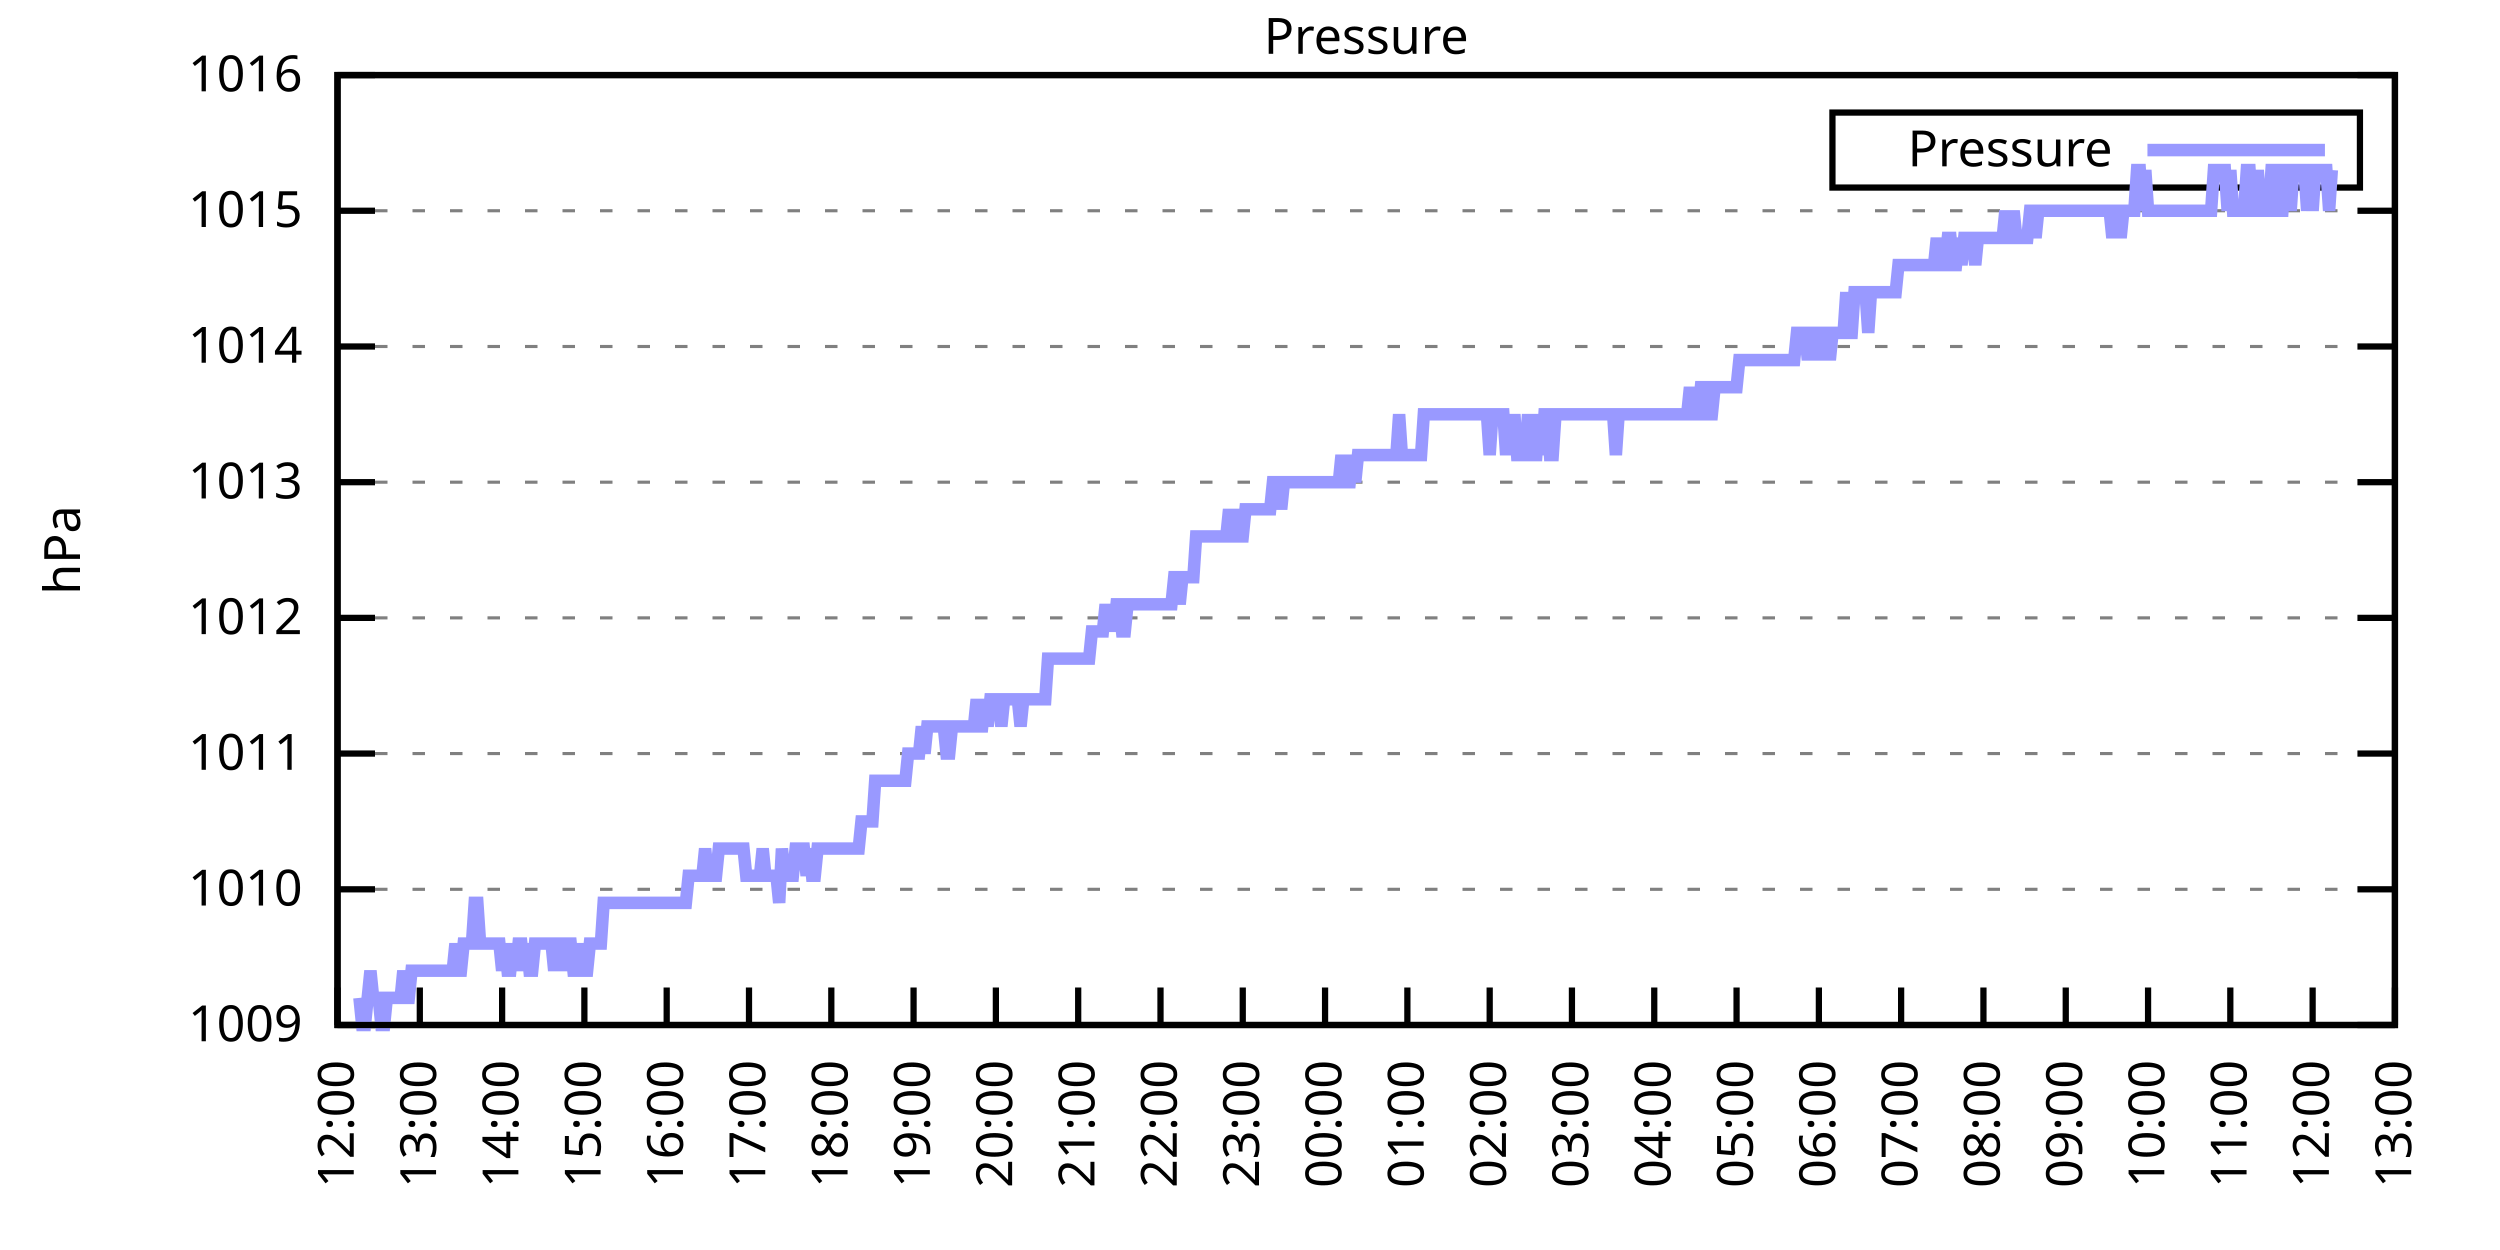
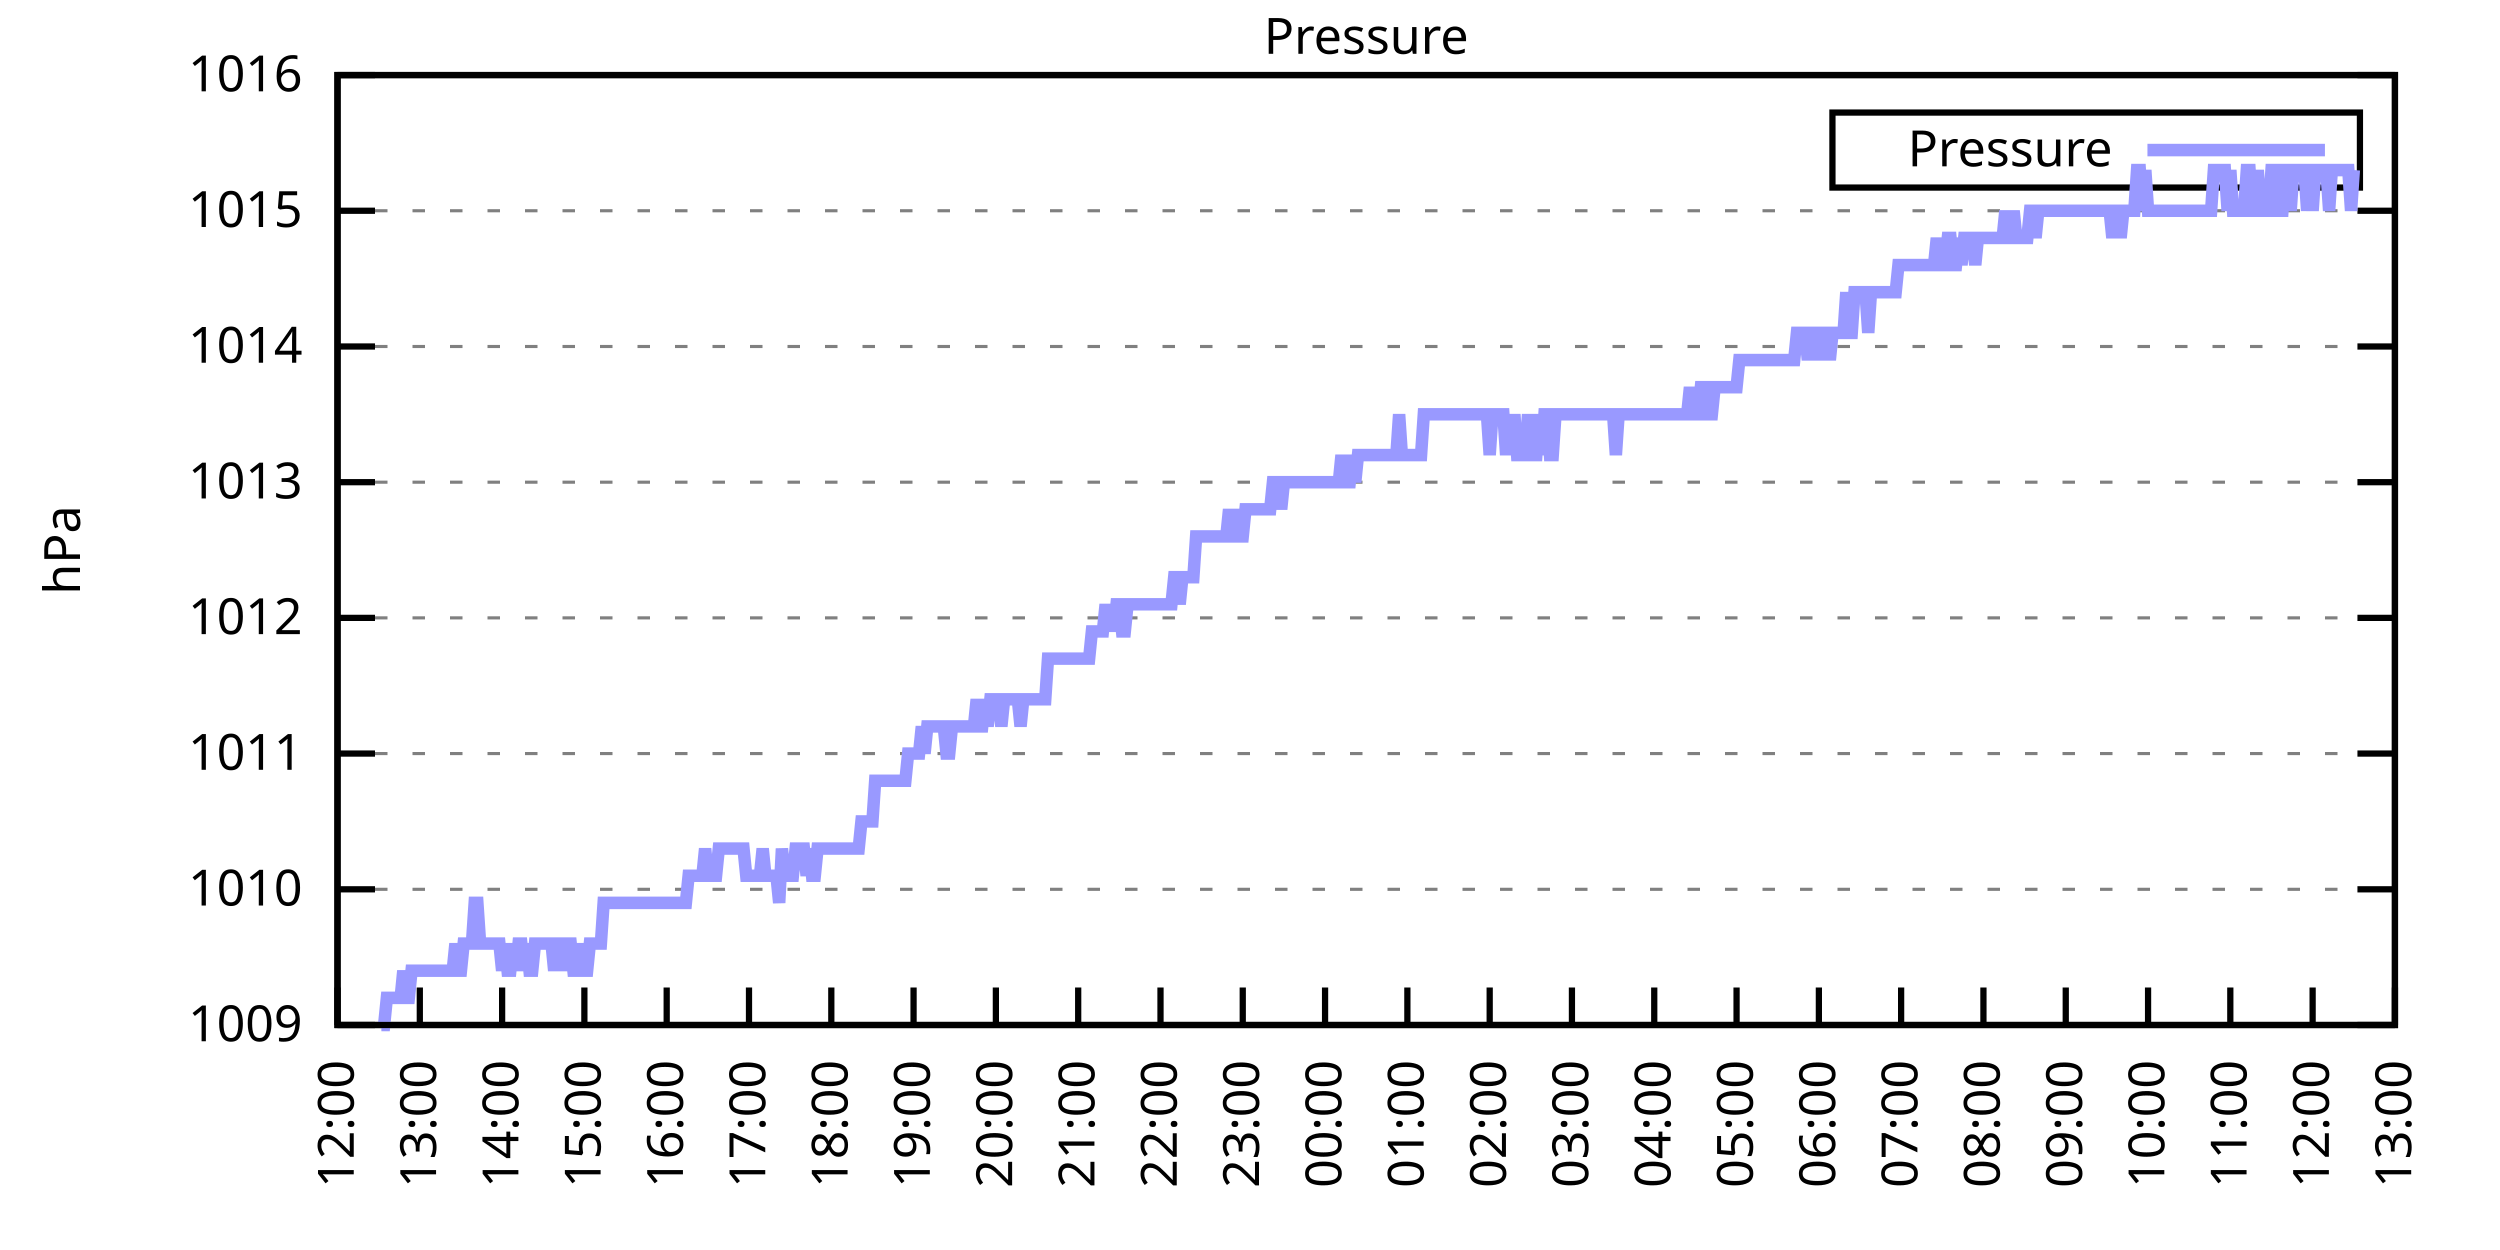
<svg xmlns="http://www.w3.org/2000/svg" xmlns:xlink="http://www.w3.org/1999/xlink" width="400" height="200" viewBox="0 0 400 200">
  <g id="gnuplot_canvas">
    <rect x="0" y="0" width="400" height="200" fill="none" />
    <defs>
      <circle id="gpDot" r="0.5" stroke-width="0.5" stroke="currentColor" />
      <path id="gpPt0" stroke-width="0.333" stroke="currentColor" d="M-1,0 h2 M0,-1 v2" />
      <path id="gpPt1" stroke-width="0.333" stroke="currentColor" d="M-1,-1 L1,1 M1,-1 L-1,1" />
      <path id="gpPt2" stroke-width="0.333" stroke="currentColor" d="M-1,0 L1,0 M0,-1 L0,1 M-1,-1 L1,1 M-1,1 L1,-1" />
      <rect id="gpPt3" stroke-width="0.333" stroke="currentColor" x="-1" y="-1" width="2" height="2" />
      <rect id="gpPt4" stroke-width="0.333" stroke="currentColor" fill="currentColor" x="-1" y="-1" width="2" height="2" />
      <circle id="gpPt5" stroke-width="0.333" stroke="currentColor" cx="0" cy="0" r="1" />
      <use xlink:href="#gpPt5" id="gpPt6" fill="currentColor" stroke="none" />
      <path id="gpPt7" stroke-width="0.333" stroke="currentColor" d="M0,-1.33 L-1.33,0.67 L1.33,0.67 z" />
      <use xlink:href="#gpPt7" id="gpPt8" fill="currentColor" stroke="none" />
      <use xlink:href="#gpPt7" id="gpPt9" stroke="currentColor" transform="rotate(180)" />
      <use xlink:href="#gpPt9" id="gpPt10" fill="currentColor" stroke="none" />
      <use xlink:href="#gpPt3" id="gpPt11" stroke="currentColor" transform="rotate(45)" />
      <use xlink:href="#gpPt11" id="gpPt12" fill="currentColor" stroke="none" />
      <path id="gpPt13" stroke-width="0.333" stroke="currentColor" d="M0,1.330 L1.265,0.411 L0.782,-1.067 L-0.782,-1.076 L-1.265,0.411 z" />
      <use xlink:href="#gpPt13" id="gpPt14" fill="currentColor" stroke="none" />
      <filter id="textbox" filterUnits="objectBoundingBox" x="0" y="0" height="1" width="1">
        <feFlood flood-color="white" flood-opacity="1" result="bgnd" />
        <feComposite in="SourceGraphic" in2="bgnd" operator="atop" />
      </filter>
      <filter id="greybox" filterUnits="objectBoundingBox" x="0" y="0" height="1" width="1">
        <feFlood flood-color="lightgrey" flood-opacity="1" result="grey" />
        <feComposite in="SourceGraphic" in2="grey" operator="atop" />
      </filter>
    </defs>
    <g fill="none" color="white" stroke="currentColor" stroke-width="1.00" stroke-linecap="butt" stroke-linejoin="miter">
</g>
    <g fill="none" color="black" stroke="currentColor" stroke-width="1.00" stroke-linecap="butt" stroke-linejoin="miter">
      <g stroke="none" shape-rendering="crispEdges">
        <polygon fill="rgb(255, 255, 255)" points="54.00,164.00 383.18,164.00 383.18,12.02 54.00,12.02 " />
      </g>
    </g>
    <g fill="none" color="black" stroke="currentColor" stroke-width="1.00" stroke-linecap="butt" stroke-linejoin="miter">
</g>
    <g fill="none" color="black" stroke="black" stroke-width="0.50" stroke-linecap="butt" stroke-linejoin="miter">
</g>
    <g fill="none" color="gray" stroke="currentColor" stroke-width="0.50" stroke-linecap="butt" stroke-linejoin="miter">
      <path stroke="gray" stroke-dasharray="2,4" class="gridline" d="M54.00,164.00 L383.19,164.00  " />
    </g>
    <g fill="none" color="gray" stroke="gray" stroke-width="1.00" stroke-linecap="butt" stroke-linejoin="miter">
</g>
    <g fill="none" color="black" stroke="currentColor" stroke-width="1.00" stroke-linecap="butt" stroke-linejoin="miter">
      <path stroke="black" d="M54.00,164.00 L60.00,164.00 M383.19,164.00 L377.19,164.00  " />
      <g transform="translate(48.40,166.60)" stroke="none" fill="black" font-family="Sans" font-size="8.00" text-anchor="end">
        <text>
          <tspan font-family="Sans"> 1009</tspan>
        </text>
      </g>
    </g>
    <g fill="none" color="black" stroke="currentColor" stroke-width="1.00" stroke-linecap="butt" stroke-linejoin="miter">
</g>
    <g fill="none" color="black" stroke="black" stroke-width="0.50" stroke-linecap="butt" stroke-linejoin="miter">
</g>
    <g fill="none" color="gray" stroke="currentColor" stroke-width="0.50" stroke-linecap="butt" stroke-linejoin="miter">
      <path stroke="gray" stroke-dasharray="2,4" class="gridline" d="M54.00,142.29 L383.19,142.29  " />
    </g>
    <g fill="none" color="gray" stroke="gray" stroke-width="1.00" stroke-linecap="butt" stroke-linejoin="miter">
</g>
    <g fill="none" color="black" stroke="currentColor" stroke-width="1.00" stroke-linecap="butt" stroke-linejoin="miter">
      <path stroke="black" d="M54.00,142.29 L60.00,142.29 M383.19,142.29 L377.19,142.29  " />
      <g transform="translate(48.40,144.89)" stroke="none" fill="black" font-family="Sans" font-size="8.00" text-anchor="end">
        <text>
          <tspan font-family="Sans"> 1010</tspan>
        </text>
      </g>
    </g>
    <g fill="none" color="black" stroke="currentColor" stroke-width="1.00" stroke-linecap="butt" stroke-linejoin="miter">
</g>
    <g fill="none" color="black" stroke="black" stroke-width="0.50" stroke-linecap="butt" stroke-linejoin="miter">
</g>
    <g fill="none" color="gray" stroke="currentColor" stroke-width="0.50" stroke-linecap="butt" stroke-linejoin="miter">
      <path stroke="gray" stroke-dasharray="2,4" class="gridline" d="M54.00,120.57 L383.19,120.57  " />
    </g>
    <g fill="none" color="gray" stroke="gray" stroke-width="1.00" stroke-linecap="butt" stroke-linejoin="miter">
</g>
    <g fill="none" color="black" stroke="currentColor" stroke-width="1.00" stroke-linecap="butt" stroke-linejoin="miter">
      <path stroke="black" d="M54.00,120.57 L60.00,120.57 M383.19,120.57 L377.19,120.57  " />
      <g transform="translate(48.40,123.17)" stroke="none" fill="black" font-family="Sans" font-size="8.00" text-anchor="end">
        <text>
          <tspan font-family="Sans"> 1011</tspan>
        </text>
      </g>
    </g>
    <g fill="none" color="black" stroke="currentColor" stroke-width="1.00" stroke-linecap="butt" stroke-linejoin="miter">
</g>
    <g fill="none" color="black" stroke="black" stroke-width="0.50" stroke-linecap="butt" stroke-linejoin="miter">
</g>
    <g fill="none" color="gray" stroke="currentColor" stroke-width="0.50" stroke-linecap="butt" stroke-linejoin="miter">
      <path stroke="gray" stroke-dasharray="2,4" class="gridline" d="M54.00,98.86 L383.19,98.86  " />
    </g>
    <g fill="none" color="gray" stroke="gray" stroke-width="1.00" stroke-linecap="butt" stroke-linejoin="miter">
</g>
    <g fill="none" color="black" stroke="currentColor" stroke-width="1.00" stroke-linecap="butt" stroke-linejoin="miter">
      <path stroke="black" d="M54.00,98.86 L60.00,98.86 M383.19,98.86 L377.19,98.86  " />
      <g transform="translate(48.40,101.46)" stroke="none" fill="black" font-family="Sans" font-size="8.00" text-anchor="end">
        <text>
          <tspan font-family="Sans"> 1012</tspan>
        </text>
      </g>
    </g>
    <g fill="none" color="black" stroke="currentColor" stroke-width="1.00" stroke-linecap="butt" stroke-linejoin="miter">
</g>
    <g fill="none" color="black" stroke="black" stroke-width="0.50" stroke-linecap="butt" stroke-linejoin="miter">
</g>
    <g fill="none" color="gray" stroke="currentColor" stroke-width="0.50" stroke-linecap="butt" stroke-linejoin="miter">
      <path stroke="gray" stroke-dasharray="2,4" class="gridline" d="M54.00,77.15 L383.19,77.15  " />
    </g>
    <g fill="none" color="gray" stroke="gray" stroke-width="1.00" stroke-linecap="butt" stroke-linejoin="miter">
</g>
    <g fill="none" color="black" stroke="currentColor" stroke-width="1.00" stroke-linecap="butt" stroke-linejoin="miter">
      <path stroke="black" d="M54.00,77.15 L60.00,77.15 M383.19,77.15 L377.19,77.15  " />
      <g transform="translate(48.40,79.75)" stroke="none" fill="black" font-family="Sans" font-size="8.00" text-anchor="end">
        <text>
          <tspan font-family="Sans"> 1013</tspan>
        </text>
      </g>
    </g>
    <g fill="none" color="black" stroke="currentColor" stroke-width="1.00" stroke-linecap="butt" stroke-linejoin="miter">
</g>
    <g fill="none" color="black" stroke="black" stroke-width="0.50" stroke-linecap="butt" stroke-linejoin="miter">
</g>
    <g fill="none" color="gray" stroke="currentColor" stroke-width="0.50" stroke-linecap="butt" stroke-linejoin="miter">
      <path stroke="gray" stroke-dasharray="2,4" class="gridline" d="M54.00,55.44 L383.19,55.44  " />
    </g>
    <g fill="none" color="gray" stroke="gray" stroke-width="1.00" stroke-linecap="butt" stroke-linejoin="miter">
</g>
    <g fill="none" color="black" stroke="currentColor" stroke-width="1.00" stroke-linecap="butt" stroke-linejoin="miter">
      <path stroke="black" d="M54.00,55.44 L60.00,55.44 M383.19,55.44 L377.19,55.44  " />
      <g transform="translate(48.40,58.04)" stroke="none" fill="black" font-family="Sans" font-size="8.00" text-anchor="end">
        <text>
          <tspan font-family="Sans"> 1014</tspan>
        </text>
      </g>
    </g>
    <g fill="none" color="black" stroke="currentColor" stroke-width="1.00" stroke-linecap="butt" stroke-linejoin="miter">
</g>
    <g fill="none" color="black" stroke="black" stroke-width="0.50" stroke-linecap="butt" stroke-linejoin="miter">
</g>
    <g fill="none" color="gray" stroke="currentColor" stroke-width="0.50" stroke-linecap="butt" stroke-linejoin="miter">
      <path stroke="gray" stroke-dasharray="2,4" class="gridline" d="M54.00,33.72 L383.19,33.72  " />
    </g>
    <g fill="none" color="gray" stroke="gray" stroke-width="1.00" stroke-linecap="butt" stroke-linejoin="miter">
</g>
    <g fill="none" color="black" stroke="currentColor" stroke-width="1.00" stroke-linecap="butt" stroke-linejoin="miter">
      <path stroke="black" d="M54.00,33.72 L60.00,33.72 M383.19,33.72 L377.19,33.72  " />
      <g transform="translate(48.40,36.32)" stroke="none" fill="black" font-family="Sans" font-size="8.00" text-anchor="end">
        <text>
          <tspan font-family="Sans"> 1015</tspan>
        </text>
      </g>
    </g>
    <g fill="none" color="black" stroke="currentColor" stroke-width="1.00" stroke-linecap="butt" stroke-linejoin="miter">
</g>
    <g fill="none" color="black" stroke="black" stroke-width="0.50" stroke-linecap="butt" stroke-linejoin="miter">
</g>
    <g fill="none" color="gray" stroke="currentColor" stroke-width="0.50" stroke-linecap="butt" stroke-linejoin="miter">
      <path stroke="gray" stroke-dasharray="2,4" class="gridline" d="M54.00,12.01 L383.19,12.01  " />
    </g>
    <g fill="none" color="gray" stroke="gray" stroke-width="1.00" stroke-linecap="butt" stroke-linejoin="miter">
</g>
    <g fill="none" color="black" stroke="currentColor" stroke-width="1.00" stroke-linecap="butt" stroke-linejoin="miter">
      <path stroke="black" d="M54.00,12.01 L60.00,12.01 M383.19,12.01 L377.19,12.01  " />
      <g transform="translate(48.40,14.61)" stroke="none" fill="black" font-family="Sans" font-size="8.00" text-anchor="end">
        <text>
          <tspan font-family="Sans"> 1016</tspan>
        </text>
      </g>
    </g>
    <g fill="none" color="black" stroke="currentColor" stroke-width="1.00" stroke-linecap="butt" stroke-linejoin="miter">
      <path stroke="black" d="M54.00,164.00 L54.00,158.00  " />
      <g transform="translate(56.60,169.60) rotate(270.00)" stroke="none" fill="black" font-family="Sans" font-size="8.00" text-anchor="end">
        <text>
          <tspan font-family="Sans">12:00</tspan>
        </text>
      </g>
    </g>
    <g fill="none" color="black" stroke="currentColor" stroke-width="1.00" stroke-linecap="butt" stroke-linejoin="miter">
      <path stroke="black" d="M67.17,164.00 L67.17,158.00  " />
      <g transform="translate(69.77,169.60) rotate(270.00)" stroke="none" fill="black" font-family="Sans" font-size="8.00" text-anchor="end">
        <text>
          <tspan font-family="Sans">13:00</tspan>
        </text>
      </g>
    </g>
    <g fill="none" color="black" stroke="currentColor" stroke-width="1.00" stroke-linecap="butt" stroke-linejoin="miter">
      <path stroke="black" d="M80.34,164.00 L80.34,158.00  " />
      <g transform="translate(82.94,169.60) rotate(270.00)" stroke="none" fill="black" font-family="Sans" font-size="8.00" text-anchor="end">
        <text>
          <tspan font-family="Sans">14:00</tspan>
        </text>
      </g>
    </g>
    <g fill="none" color="black" stroke="currentColor" stroke-width="1.00" stroke-linecap="butt" stroke-linejoin="miter">
      <path stroke="black" d="M93.50,164.00 L93.50,158.00  " />
      <g transform="translate(96.10,169.60) rotate(270.00)" stroke="none" fill="black" font-family="Sans" font-size="8.00" text-anchor="end">
        <text>
          <tspan font-family="Sans">15:00</tspan>
        </text>
      </g>
    </g>
    <g fill="none" color="black" stroke="currentColor" stroke-width="1.00" stroke-linecap="butt" stroke-linejoin="miter">
      <path stroke="black" d="M106.67,164.00 L106.67,158.00  " />
      <g transform="translate(109.27,169.60) rotate(270.00)" stroke="none" fill="black" font-family="Sans" font-size="8.00" text-anchor="end">
        <text>
          <tspan font-family="Sans">16:00</tspan>
        </text>
      </g>
    </g>
    <g fill="none" color="black" stroke="currentColor" stroke-width="1.00" stroke-linecap="butt" stroke-linejoin="miter">
      <path stroke="black" d="M119.84,164.00 L119.84,158.00  " />
      <g transform="translate(122.44,169.60) rotate(270.00)" stroke="none" fill="black" font-family="Sans" font-size="8.00" text-anchor="end">
        <text>
          <tspan font-family="Sans">17:00</tspan>
        </text>
      </g>
    </g>
    <g fill="none" color="black" stroke="currentColor" stroke-width="1.00" stroke-linecap="butt" stroke-linejoin="miter">
      <path stroke="black" d="M133.01,164.00 L133.01,158.00  " />
      <g transform="translate(135.61,169.60) rotate(270.00)" stroke="none" fill="black" font-family="Sans" font-size="8.00" text-anchor="end">
        <text>
          <tspan font-family="Sans">18:00</tspan>
        </text>
      </g>
    </g>
    <g fill="none" color="black" stroke="currentColor" stroke-width="1.00" stroke-linecap="butt" stroke-linejoin="miter">
      <path stroke="black" d="M146.17,164.00 L146.17,158.00  " />
      <g transform="translate(148.77,169.60) rotate(270.00)" stroke="none" fill="black" font-family="Sans" font-size="8.00" text-anchor="end">
        <text>
          <tspan font-family="Sans">19:00</tspan>
        </text>
      </g>
    </g>
    <g fill="none" color="black" stroke="currentColor" stroke-width="1.00" stroke-linecap="butt" stroke-linejoin="miter">
      <path stroke="black" d="M159.34,164.00 L159.34,158.00  " />
      <g transform="translate(161.94,169.60) rotate(270.00)" stroke="none" fill="black" font-family="Sans" font-size="8.00" text-anchor="end">
        <text>
          <tspan font-family="Sans">20:00</tspan>
        </text>
      </g>
    </g>
    <g fill="none" color="black" stroke="currentColor" stroke-width="1.00" stroke-linecap="butt" stroke-linejoin="miter">
      <path stroke="black" d="M172.51,164.00 L172.51,158.00  " />
      <g transform="translate(175.11,169.60) rotate(270.00)" stroke="none" fill="black" font-family="Sans" font-size="8.00" text-anchor="end">
        <text>
          <tspan font-family="Sans">21:00</tspan>
        </text>
      </g>
    </g>
    <g fill="none" color="black" stroke="currentColor" stroke-width="1.00" stroke-linecap="butt" stroke-linejoin="miter">
      <path stroke="black" d="M185.68,164.00 L185.68,158.00  " />
      <g transform="translate(188.28,169.60) rotate(270.00)" stroke="none" fill="black" font-family="Sans" font-size="8.00" text-anchor="end">
        <text>
          <tspan font-family="Sans">22:00</tspan>
        </text>
      </g>
    </g>
    <g fill="none" color="black" stroke="currentColor" stroke-width="1.00" stroke-linecap="butt" stroke-linejoin="miter">
      <path stroke="black" d="M198.84,164.00 L198.84,158.00  " />
      <g transform="translate(201.44,169.60) rotate(270.00)" stroke="none" fill="black" font-family="Sans" font-size="8.00" text-anchor="end">
        <text>
          <tspan font-family="Sans">23:00</tspan>
        </text>
      </g>
    </g>
    <g fill="none" color="black" stroke="currentColor" stroke-width="1.00" stroke-linecap="butt" stroke-linejoin="miter">
      <path stroke="black" d="M212.01,164.00 L212.01,158.00  " />
      <g transform="translate(214.61,169.60) rotate(270.00)" stroke="none" fill="black" font-family="Sans" font-size="8.00" text-anchor="end">
        <text>
          <tspan font-family="Sans">00:00</tspan>
        </text>
      </g>
    </g>
    <g fill="none" color="black" stroke="currentColor" stroke-width="1.00" stroke-linecap="butt" stroke-linejoin="miter">
      <path stroke="black" d="M225.18,164.00 L225.18,158.00  " />
      <g transform="translate(227.78,169.60) rotate(270.00)" stroke="none" fill="black" font-family="Sans" font-size="8.00" text-anchor="end">
        <text>
          <tspan font-family="Sans">01:00</tspan>
        </text>
      </g>
    </g>
    <g fill="none" color="black" stroke="currentColor" stroke-width="1.00" stroke-linecap="butt" stroke-linejoin="miter">
      <path stroke="black" d="M238.35,164.00 L238.35,158.00  " />
      <g transform="translate(240.95,169.60) rotate(270.00)" stroke="none" fill="black" font-family="Sans" font-size="8.00" text-anchor="end">
        <text>
          <tspan font-family="Sans">02:00</tspan>
        </text>
      </g>
    </g>
    <g fill="none" color="black" stroke="currentColor" stroke-width="1.00" stroke-linecap="butt" stroke-linejoin="miter">
      <path stroke="black" d="M251.51,164.00 L251.51,158.00  " />
      <g transform="translate(254.11,169.60) rotate(270.00)" stroke="none" fill="black" font-family="Sans" font-size="8.00" text-anchor="end">
        <text>
          <tspan font-family="Sans">03:00</tspan>
        </text>
      </g>
    </g>
    <g fill="none" color="black" stroke="currentColor" stroke-width="1.00" stroke-linecap="butt" stroke-linejoin="miter">
      <path stroke="black" d="M264.68,164.00 L264.68,158.00  " />
      <g transform="translate(267.28,169.60) rotate(270.00)" stroke="none" fill="black" font-family="Sans" font-size="8.00" text-anchor="end">
        <text>
          <tspan font-family="Sans">04:00</tspan>
        </text>
      </g>
    </g>
    <g fill="none" color="black" stroke="currentColor" stroke-width="1.00" stroke-linecap="butt" stroke-linejoin="miter">
      <path stroke="black" d="M277.85,164.00 L277.85,158.00  " />
      <g transform="translate(280.45,169.60) rotate(270.00)" stroke="none" fill="black" font-family="Sans" font-size="8.00" text-anchor="end">
        <text>
          <tspan font-family="Sans">05:00</tspan>
        </text>
      </g>
    </g>
    <g fill="none" color="black" stroke="currentColor" stroke-width="1.00" stroke-linecap="butt" stroke-linejoin="miter">
      <path stroke="black" d="M291.02,164.00 L291.02,158.00  " />
      <g transform="translate(293.62,169.60) rotate(270.00)" stroke="none" fill="black" font-family="Sans" font-size="8.00" text-anchor="end">
        <text>
          <tspan font-family="Sans">06:00</tspan>
        </text>
      </g>
    </g>
    <g fill="none" color="black" stroke="currentColor" stroke-width="1.00" stroke-linecap="butt" stroke-linejoin="miter">
      <path stroke="black" d="M304.18,164.00 L304.18,158.00  " />
      <g transform="translate(306.78,169.60) rotate(270.00)" stroke="none" fill="black" font-family="Sans" font-size="8.00" text-anchor="end">
        <text>
          <tspan font-family="Sans">07:00</tspan>
        </text>
      </g>
    </g>
    <g fill="none" color="black" stroke="currentColor" stroke-width="1.00" stroke-linecap="butt" stroke-linejoin="miter">
      <path stroke="black" d="M317.35,164.00 L317.35,158.00  " />
      <g transform="translate(319.95,169.60) rotate(270.00)" stroke="none" fill="black" font-family="Sans" font-size="8.00" text-anchor="end">
        <text>
          <tspan font-family="Sans">08:00</tspan>
        </text>
      </g>
    </g>
    <g fill="none" color="black" stroke="currentColor" stroke-width="1.00" stroke-linecap="butt" stroke-linejoin="miter">
      <path stroke="black" d="M330.52,164.00 L330.52,158.00  " />
      <g transform="translate(333.12,169.60) rotate(270.00)" stroke="none" fill="black" font-family="Sans" font-size="8.00" text-anchor="end">
        <text>
          <tspan font-family="Sans">09:00</tspan>
        </text>
      </g>
    </g>
    <g fill="none" color="black" stroke="currentColor" stroke-width="1.00" stroke-linecap="butt" stroke-linejoin="miter">
      <path stroke="black" d="M343.69,164.00 L343.69,158.00  " />
      <g transform="translate(346.29,169.60) rotate(270.00)" stroke="none" fill="black" font-family="Sans" font-size="8.00" text-anchor="end">
        <text>
          <tspan font-family="Sans">10:00</tspan>
        </text>
      </g>
    </g>
    <g fill="none" color="black" stroke="currentColor" stroke-width="1.00" stroke-linecap="butt" stroke-linejoin="miter">
      <path stroke="black" d="M356.85,164.00 L356.85,158.00  " />
      <g transform="translate(359.45,169.60) rotate(270.00)" stroke="none" fill="black" font-family="Sans" font-size="8.00" text-anchor="end">
        <text>
          <tspan font-family="Sans">11:00</tspan>
        </text>
      </g>
    </g>
    <g fill="none" color="black" stroke="currentColor" stroke-width="1.00" stroke-linecap="butt" stroke-linejoin="miter">
      <path stroke="black" d="M370.02,164.00 L370.02,158.00  " />
      <g transform="translate(372.62,169.60) rotate(270.00)" stroke="none" fill="black" font-family="Sans" font-size="8.00" text-anchor="end">
        <text>
          <tspan font-family="Sans">12:00</tspan>
        </text>
      </g>
    </g>
    <g fill="none" color="black" stroke="currentColor" stroke-width="1.00" stroke-linecap="butt" stroke-linejoin="miter">
      <path stroke="black" d="M383.19,164.00 L383.19,158.00  " />
      <g transform="translate(385.79,169.60) rotate(270.00)" stroke="none" fill="black" font-family="Sans" font-size="8.00" text-anchor="end">
        <text>
          <tspan font-family="Sans">13:00</tspan>
        </text>
      </g>
    </g>
    <g fill="none" color="black" stroke="currentColor" stroke-width="1.00" stroke-linecap="butt" stroke-linejoin="miter">
</g>
    <g fill="none" color="black" stroke="currentColor" stroke-width="1.00" stroke-linecap="butt" stroke-linejoin="miter">
      <path stroke="black" d="M54.00,12.01 L54.00,164.00 L383.19,164.00 L383.19,12.01 L54.00,12.01 Z  " />
    </g>
    <g fill="none" color="black" stroke="currentColor" stroke-width="1.00" stroke-linecap="butt" stroke-linejoin="miter">
</g>
    <g fill="none" color="black" stroke="currentColor" stroke-width="1.00" stroke-linecap="butt" stroke-linejoin="miter">
      <path stroke="black" d="M293.19,30.01 L293.19,18.01 L377.59,18.01 L377.59,30.01 L293.19,30.01 Z  " />
    </g>
    <g id="Pressure_plot_1">
      <g fill="none" color="white" stroke="black" stroke-width="2.00" stroke-linecap="butt" stroke-linejoin="miter">
</g>
      <g fill="none" color="black" stroke="currentColor" stroke-width="2.00" stroke-linecap="butt" stroke-linejoin="miter">
        <g transform="translate(337.99,26.61)" stroke="none" fill="black" font-family="Sans" font-size="8.00" text-anchor="end">
          <text>
            <tspan font-family="Sans">Pressure</tspan>
          </text>
        </g>
      </g>
      <g fill="none" color="black" stroke="currentColor" stroke-width="2.00" stroke-linecap="butt" stroke-linejoin="miter">
-         <path stroke="rgb(153, 153, 255)" d="M343.59,24.01 L371.99,24.01 M57.51,159.66 L57.95,164.00 L58.39,164.00 L58.83,159.66 L59.27,155.31 L59.71,159.66   L60.14,159.66 L60.58,159.66 L61.02,164.00 L61.46,164.00 L61.90,159.66 L62.34,159.66 L62.78,159.66 L63.22,159.66   L63.66,159.66 L64.10,159.66 L64.53,155.31 L64.97,159.66 L65.41,159.66 L65.85,155.31 L66.29,155.31 L66.73,155.31   L67.17,155.31 L67.61,155.31 L68.05,155.31 L68.48,155.31 L68.92,155.31 L69.36,155.31 L69.80,155.31 L70.24,155.31   L70.68,155.31 L71.12,155.31 L71.56,155.31 L72.00,155.31 L72.43,155.31 L72.87,150.97 L73.31,155.31 L73.75,155.31   L74.19,150.97 L74.63,150.97 L75.07,150.97 L75.51,150.97 L75.95,144.46 L76.38,144.46 L76.82,150.97 L77.26,150.97   L77.70,150.97 L78.14,150.97 L78.58,150.97 L79.02,150.97 L79.46,150.97 L79.90,150.97 L80.34,155.31 L80.77,150.97   L81.21,155.31 L81.65,155.31 L82.09,150.97 L82.53,155.31 L82.97,150.97 L83.41,150.97 L83.85,155.31 L84.29,150.97   L84.72,155.31 L85.16,155.31 L85.60,150.97 L86.04,150.97 L86.48,150.97 L86.92,150.97 L87.36,150.97 L87.80,150.97   L88.24,150.97 L88.67,155.31 L89.11,150.97 L89.55,150.97 L89.99,150.97 L90.43,155.31 L90.87,150.97 L91.31,150.97   L91.75,155.31 L92.19,155.31 L92.62,155.31 L93.06,150.97 L93.50,155.31 L93.94,155.31 L94.38,150.97 L94.82,150.97   L95.26,150.97 L95.70,150.97 L96.14,150.97 L96.58,144.46 L97.01,144.46 L97.45,144.46 L97.89,144.46 L98.33,144.46   L98.77,144.46 L99.21,144.46 L99.65,144.46 L100.09,144.46 L100.53,144.46 L100.96,144.46 L101.40,144.46 L101.84,144.46   L102.28,144.46 L102.72,144.46 L103.16,144.46 L103.60,144.46 L104.04,144.46 L104.48,144.46 L104.91,144.46 L105.35,144.46   L105.79,144.46 L106.23,144.46 L106.67,144.46 L107.11,144.46 L107.55,144.46 L107.99,144.46 L108.43,144.46 L108.87,144.46   L109.30,144.46 L109.74,144.46 L110.18,140.12 L110.62,140.12 L111.06,140.12 L111.50,140.12 L111.94,140.12 L112.38,140.12   L112.82,135.77 L113.25,140.12 L113.69,140.12 L114.13,140.12 L114.57,140.12 L115.01,135.77 L115.45,135.77 L115.89,135.77   L116.33,135.77 L116.77,135.77 L117.20,135.77 L117.64,135.77 L118.08,135.77 L118.52,135.77 L118.96,135.77 L119.40,140.12   L119.84,140.12 L120.28,140.12 L120.72,140.12 L121.15,140.12 L121.59,140.12 L122.03,135.77 L122.47,140.12 L122.91,140.12   L123.35,140.12 L123.79,140.12 L124.23,140.12 L124.67,144.46 L125.11,135.77 L125.54,140.12 L125.98,140.12 L126.42,140.12   L126.86,140.12 L127.30,135.77 L127.74,135.77 L128.18,135.77 L128.62,135.77 L129.06,140.12 L129.49,135.77 L129.93,140.12   L130.37,140.12 L130.81,135.77 L131.25,135.77 L131.69,135.77 L132.13,135.77 L132.57,135.77 L133.01,135.77 L133.44,135.77   L133.88,135.77 L134.32,135.77 L134.76,135.77 L135.20,135.77 L135.64,135.77 L136.08,135.77 L136.52,135.77 L136.96,135.77   L137.39,135.77 L137.83,131.43 L138.27,131.43 L138.71,131.43 L139.15,131.43 L139.59,131.43 L140.03,124.92 L140.47,124.92   L140.91,124.92 L141.35,124.92 L141.78,124.92 L142.22,124.92 L142.66,124.92 L143.10,124.92 L143.54,124.92 L143.98,124.92   L144.42,124.92 L144.86,124.92 L145.30,120.57 L145.73,120.57 L146.17,120.57 L146.61,120.57 L147.05,120.57 L147.49,116.23   L147.93,120.57 L148.37,116.23 L148.81,116.23 L149.25,116.23 L149.68,116.23 L150.12,116.23 L150.56,116.23 L151.00,116.23   L151.44,120.57 L151.88,120.57 L152.32,116.23 L152.76,116.23 L153.20,116.23 L153.63,116.23 L154.07,116.23 L154.51,116.23   L154.95,116.23 L155.39,116.23 L155.83,116.23 L156.27,111.89 L156.71,116.23 L157.15,116.23 L157.59,111.89 L158.02,116.23   L158.46,111.89 L158.90,111.89 L159.34,111.89 L159.78,111.89 L160.22,116.23 L160.66,111.89 L161.10,111.89 L161.54,111.89   L161.97,111.89 L162.41,111.89 L162.85,111.89 L163.29,116.23 L163.73,111.89 L164.17,111.89 L164.61,111.89 L165.05,111.89   L165.49,111.89 L165.92,111.89 L166.36,111.89 L166.80,111.89 L167.24,111.89 L167.68,105.38 L168.12,105.38 L168.56,105.38   L169.00,105.38 L169.44,105.38 L169.87,105.38 L170.31,105.38 L170.75,105.38 L171.19,105.38 L171.63,105.38 L172.07,105.38   L172.51,105.38 L172.95,105.38 L173.39,105.38 L173.83,105.38 L174.26,105.38 L174.70,101.03 L175.14,101.03 L175.58,101.03   L176.02,101.03 L176.46,101.03 L176.90,96.69 L177.34,101.03 L177.78,96.69 L178.21,101.03 L178.65,96.69 L179.09,96.69   L179.53,101.03 L179.97,101.03 L180.41,96.69 L180.85,96.69 L181.29,96.69 L181.73,96.69 L182.16,96.69 L182.60,96.69   L183.04,96.69 L183.48,96.69 L183.92,96.69 L184.36,96.69 L184.80,96.69 L185.24,96.69 L185.68,96.69 L186.11,96.69   L186.55,96.69 L186.99,96.69 L187.43,96.69 L187.87,92.35 L188.31,92.35 L188.75,96.69 L189.19,92.35 L189.63,92.35   L190.07,92.35 L190.50,92.35 L190.94,92.35 L191.38,85.83 L191.82,85.83 L192.26,85.83 L192.70,85.83 L193.14,85.83   L193.58,85.83 L194.02,85.83 L194.45,85.83 L194.89,85.83 L195.33,85.83 L195.77,85.83 L196.21,85.83 L196.65,81.49   L197.09,85.83 L197.53,85.83 L197.97,81.49 L198.40,85.83 L198.84,85.83 L199.28,81.49 L199.72,81.49 L200.16,81.49   L200.60,81.49 L201.04,81.49 L201.48,81.49 L201.92,81.49 L202.35,81.49 L202.79,81.49 L203.23,81.49 L203.67,77.15   L204.11,77.15 L204.55,77.15 L204.99,81.49 L205.43,77.15 L205.87,77.15 L206.31,77.15 L206.74,77.15 L207.18,77.15   L207.62,77.15 L208.06,77.15 L208.50,77.15 L208.94,77.15 L209.38,77.15 L209.82,77.15 L210.26,77.15 L210.69,77.15   L211.13,77.15 L211.57,77.15 L212.01,77.15 L212.45,77.15 L212.89,77.15 L213.33,77.15 L213.77,77.15 L214.21,77.15   L214.64,72.81 L215.08,77.15 L215.52,77.15 L215.96,77.15 L216.40,72.81 L216.84,77.15 L217.28,72.81 L217.72,72.81   L218.16,72.81 L218.60,72.81 L219.03,72.81 L219.47,72.81 L219.91,72.81 L220.35,72.81 L220.79,72.81 L221.23,72.81   L221.67,72.81 L222.11,72.81 L222.55,72.81 L222.98,72.81 L223.42,72.81 L223.86,66.29 L224.30,72.81 L224.74,72.81   L225.18,72.81 L225.62,72.81 L226.06,72.81 L226.50,72.81 L226.93,72.81 L227.37,72.81 L227.81,66.29 L228.25,66.29   L228.69,66.29 L229.13,66.29 L229.57,66.29 L230.01,66.29 L230.45,66.29 L230.88,66.29 L231.32,66.29 L231.76,66.29   L232.20,66.29 L232.64,66.29 L233.08,66.29 L233.52,66.29 L233.96,66.29 L234.40,66.29 L234.84,66.29 L235.27,66.29   L235.71,66.29 L236.15,66.29 L236.59,66.29 L237.03,66.29 L237.47,66.29 L237.91,66.29 L238.35,72.81 L238.79,66.29   L239.22,66.29 L239.66,66.29 L240.10,66.29 L240.54,66.29 L240.98,72.81 L241.42,66.29 L241.86,72.81 L242.30,66.29   L242.74,72.81 L243.17,72.81 L243.61,72.81 L244.05,72.81 L244.49,66.29 L244.93,72.81 L245.37,72.81 L245.81,72.81   L246.25,66.29 L246.69,72.81 L247.12,66.29 L247.56,66.29 L248.00,72.81 L248.44,72.81 L248.88,66.29 L249.32,66.29   L249.76,66.29 L250.20,66.29 L250.64,66.29 L251.08,66.29 L251.51,66.29 L251.95,66.29 L252.39,66.29 L252.83,66.29   L253.27,66.29 L253.71,66.29 L254.15,66.29 L254.59,66.29 L255.03,66.29 L255.46,66.29 L255.90,66.29 L256.34,66.29   L256.78,66.29 L257.22,66.29 L257.66,66.29 L258.10,66.29 L258.54,72.81 L258.98,66.29 L259.41,66.29 L259.85,66.29   L260.29,66.29 L260.73,66.29 L261.17,66.29 L261.61,66.29 L262.05,66.29 L262.49,66.29 L262.93,66.29 L263.36,66.29   L263.80,66.29 L264.24,66.29 L264.68,66.29 L265.12,66.29 L265.56,66.29 L266.00,66.29 L266.44,66.29 L266.88,66.29   L267.32,66.29 L267.75,66.29 L268.19,66.29 L268.63,66.29 L269.07,66.29 L269.51,66.29 L269.95,66.29 L270.39,61.95   L270.83,66.29 L271.27,66.29 L271.70,66.29 L272.14,61.95 L272.58,61.95 L273.02,61.95 L273.46,66.29 L273.90,66.29   L274.34,61.95 L274.78,61.95 L275.22,61.95 L275.65,61.95 L276.09,61.95 L276.53,61.95 L276.97,61.95 L277.41,61.95   L277.85,61.95 L278.29,57.61 L278.73,57.61 L279.17,57.61 L279.60,57.61 L280.04,57.61 L280.48,57.61 L280.92,57.61   L281.36,57.61 L281.80,57.61 L282.24,57.61 L282.68,57.61 L283.12,57.61 L283.56,57.61 L283.99,57.61 L284.43,57.61   L284.87,57.61 L285.31,57.61 L285.75,57.61 L286.19,57.61 L286.63,57.61 L287.07,57.61 L287.51,53.26 L287.94,53.26   L288.38,53.26 L288.82,53.26 L289.26,57.61 L289.70,53.26 L290.14,53.26 L290.58,53.26 L291.02,57.61 L291.46,53.26   L291.89,53.26 L292.33,53.26 L292.77,57.61 L293.21,53.26 L293.65,53.26 L294.09,53.26 L294.53,53.26 L294.97,53.26   L295.41,46.75 L295.84,53.26 L296.28,53.26 L296.72,46.75 L297.16,46.75 L297.60,46.75 L298.04,46.75 L298.48,46.75   L298.92,53.26 L299.36,46.75 L299.80,46.75 L300.23,46.75 L300.67,46.75 L301.11,46.75 L301.55,46.75 L301.99,46.75   L302.43,46.75 L302.87,46.75 L303.31,46.75 L303.75,42.41 L304.18,42.41 L304.62,42.41 L305.06,42.41 L305.50,42.41   L305.94,42.41 L306.38,42.41 L306.82,42.41 L307.26,42.41 L307.70,42.41 L308.13,42.41 L308.57,42.41 L309.01,42.41   L309.45,42.41 L309.89,38.07 L310.33,42.41 L310.77,42.41 L311.21,42.41 L311.65,38.07 L312.08,38.07 L312.52,42.41   L312.96,42.41 L313.40,38.07 L313.84,42.41 L314.28,38.07 L314.72,38.07 L315.16,38.07 L315.60,38.07 L316.04,42.41   L316.47,38.07 L316.91,38.07 L317.35,38.07 L317.79,38.07 L318.23,38.07 L318.67,38.07 L319.11,38.07 L319.55,38.07   L319.99,38.07 L320.42,38.07 L320.86,33.72 L321.30,38.07 L321.74,38.07 L322.18,33.72 L322.62,38.07 L323.06,38.07   L323.50,38.07 L323.94,38.07 L324.37,38.07 L324.81,33.72 L325.25,33.72 L325.69,38.07 L326.13,33.72 L326.57,33.72   L327.01,33.72 L327.45,33.72 L327.89,33.72 L328.33,33.72 L328.76,33.72 L329.20,33.72 L329.64,33.72 L330.08,33.72   L330.52,33.72 L330.96,33.72 L331.40,33.72 L331.84,33.72 L332.28,33.72 L332.71,33.72 L333.15,33.72 L333.59,33.72   L334.03,33.72 L334.47,33.72 L334.91,33.72 L335.35,33.72 L335.79,33.72 L336.23,33.72 L336.66,33.72 L337.10,33.72   L337.54,33.72 L337.98,38.07 L338.42,33.72 L338.86,33.72 L339.30,38.07 L339.74,33.72 L340.18,33.72 L340.61,33.72   L341.05,33.72 L341.49,33.72 L341.93,27.21 L342.37,27.21 L342.81,33.72 L343.25,27.21 L343.69,33.72 L344.13,33.72   L344.57,33.72 L345.00,33.72 L345.44,33.72 L345.88,33.72 L346.32,33.72 L346.76,33.72 L347.20,33.72 L347.64,33.72   L348.08,33.72 L348.52,33.72 L348.95,33.72 L349.39,33.72 L349.83,33.72 L350.27,33.72 L350.71,33.72 L351.15,33.72   L351.59,33.72 L352.03,33.72 L352.47,33.72 L352.90,33.72 L353.34,33.72 L353.78,33.72 L354.22,27.21 L354.66,27.21   L355.10,27.21 L355.54,27.21 L355.98,27.21 L356.42,33.72 L356.85,27.21 L357.29,33.72 L357.73,33.72 L358.17,33.72   L358.61,33.72 L359.05,33.72 L359.49,27.21 L359.93,27.21 L360.37,33.72 L360.81,33.72 L361.24,27.21 L361.68,33.72   L362.12,33.72 L362.56,33.72 L363.00,33.72 L363.44,27.21 L363.88,27.21 L364.32,33.72 L364.76,33.72 L365.19,33.72   L365.63,27.21 L366.07,27.21 L366.51,33.72 L366.95,27.21 L367.39,27.21 L367.83,27.21 L368.27,27.21 L368.71,27.21   L369.14,33.72 L369.58,27.21 L370.02,33.72 L370.46,27.21 L370.90,27.21 L371.34,27.21 L371.78,27.21 L372.22,27.21   L372.66,33.72 L373.09,27.21  " />
+         <path stroke="rgb(153, 153, 255)" d="M343.59,24.01 L371.99,24.01 M61.02,164.00 L61.46,164.00 L61.90,159.66 L62.34,159.66 L62.78,159.66 L63.22,159.66   L63.66,159.66 L64.10,159.66 L64.53,155.31 L64.97,159.66 L65.41,159.66 L65.85,155.31 L66.29,155.31 L66.73,155.31   L67.17,155.31 L67.61,155.31 L68.05,155.31 L68.48,155.31 L68.92,155.31 L69.36,155.31 L69.80,155.31 L70.24,155.31   L70.68,155.31 L71.12,155.31 L71.56,155.31 L72.00,155.31 L72.43,155.31 L72.87,150.97 L73.31,155.31 L73.75,155.31   L74.19,150.97 L74.63,150.97 L75.07,150.97 L75.51,150.97 L75.95,144.46 L76.38,144.46 L76.82,150.97 L77.26,150.97   L77.70,150.97 L78.14,150.97 L78.58,150.97 L79.02,150.97 L79.46,150.97 L79.90,150.97 L80.34,155.31 L80.77,150.97   L81.21,155.31 L81.65,155.31 L82.09,150.97 L82.53,155.31 L82.97,150.97 L83.41,150.97 L83.85,155.31 L84.29,150.97   L84.72,155.31 L85.16,155.31 L85.60,150.97 L86.04,150.97 L86.48,150.97 L86.92,150.97 L87.36,150.97 L87.80,150.97   L88.24,150.97 L88.67,155.31 L89.11,150.97 L89.55,150.97 L89.99,150.97 L90.43,155.31 L90.87,150.97 L91.31,150.97   L91.75,155.31 L92.19,155.31 L92.62,155.31 L93.06,150.97 L93.50,155.31 L93.94,155.31 L94.38,150.97 L94.82,150.97   L95.26,150.97 L95.70,150.97 L96.14,150.97 L96.58,144.46 L97.01,144.46 L97.45,144.46 L97.89,144.46 L98.33,144.46   L98.77,144.46 L99.21,144.46 L99.65,144.46 L100.09,144.46 L100.53,144.46 L100.96,144.46 L101.40,144.46 L101.84,144.46   L102.28,144.46 L102.72,144.46 L103.16,144.46 L103.60,144.46 L104.04,144.46 L104.48,144.46 L104.91,144.46 L105.35,144.46   L105.79,144.46 L106.23,144.46 L106.67,144.46 L107.11,144.46 L107.55,144.46 L107.99,144.46 L108.43,144.46 L108.87,144.46   L109.30,144.46 L109.74,144.46 L110.18,140.12 L110.62,140.12 L111.06,140.12 L111.50,140.12 L111.94,140.12 L112.38,140.12   L112.82,135.77 L113.25,140.12 L113.69,140.12 L114.13,140.12 L114.57,140.12 L115.01,135.77 L115.45,135.77 L115.89,135.77   L116.33,135.77 L116.77,135.77 L117.20,135.77 L117.64,135.77 L118.08,135.77 L118.52,135.77 L118.96,135.77 L119.40,140.12   L119.84,140.12 L120.28,140.12 L120.72,140.12 L121.15,140.12 L121.59,140.12 L122.03,135.77 L122.47,140.12 L122.91,140.12   L123.35,140.12 L123.79,140.12 L124.23,140.12 L124.67,144.46 L125.11,135.77 L125.54,140.12 L125.98,140.12 L126.42,140.12   L126.86,140.12 L127.30,135.77 L127.74,135.77 L128.18,135.77 L128.62,135.77 L129.06,140.12 L129.49,135.77 L129.93,140.12   L130.37,140.12 L130.81,135.77 L131.25,135.77 L131.69,135.77 L132.13,135.77 L132.57,135.77 L133.01,135.77 L133.44,135.77   L133.88,135.77 L134.32,135.77 L134.76,135.77 L135.20,135.77 L135.64,135.77 L136.08,135.77 L136.52,135.77 L136.96,135.77   L137.39,135.77 L137.83,131.43 L138.27,131.43 L138.71,131.43 L139.15,131.43 L139.59,131.43 L140.03,124.92 L140.47,124.92   L140.91,124.92 L141.35,124.92 L141.78,124.92 L142.22,124.92 L142.66,124.92 L143.10,124.92 L143.54,124.92 L143.98,124.92   L144.42,124.92 L144.86,124.92 L145.30,120.57 L145.73,120.57 L146.17,120.57 L146.61,120.57 L147.05,120.57 L147.49,116.23   L147.93,120.57 L148.37,116.23 L148.81,116.23 L149.25,116.23 L149.68,116.23 L150.12,116.23 L150.56,116.23 L151.00,116.23   L151.44,120.57 L151.88,120.57 L152.32,116.23 L152.76,116.23 L153.20,116.23 L153.63,116.23 L154.07,116.23 L154.51,116.23   L154.95,116.23 L155.39,116.23 L155.83,116.23 L156.27,111.89 L156.71,116.23 L157.15,116.23 L157.59,111.89 L158.02,116.23   L158.46,111.89 L158.90,111.89 L159.34,111.89 L159.78,111.89 L160.22,116.23 L160.66,111.89 L161.10,111.89 L161.54,111.89   L161.97,111.89 L162.41,111.89 L162.85,111.89 L163.29,116.23 L163.73,111.89 L164.17,111.89 L164.61,111.89 L165.05,111.89   L165.49,111.89 L165.92,111.89 L166.36,111.89 L166.80,111.89 L167.24,111.89 L167.68,105.38 L168.12,105.38 L168.56,105.38   L169.00,105.38 L169.44,105.38 L169.87,105.38 L170.31,105.38 L170.75,105.38 L171.19,105.38 L171.63,105.38 L172.07,105.38   L172.51,105.38 L172.95,105.38 L173.39,105.38 L173.83,105.38 L174.26,105.38 L174.70,101.03 L175.14,101.03 L175.58,101.03   L176.02,101.03 L176.46,101.03 L176.90,96.69 L177.34,101.03 L177.78,96.69 L178.21,101.03 L178.65,96.69 L179.09,96.69   L179.53,101.03 L179.97,101.03 L180.41,96.69 L180.85,96.69 L181.29,96.69 L181.73,96.69 L182.16,96.69 L182.60,96.69   L183.04,96.69 L183.48,96.69 L183.92,96.69 L184.36,96.69 L184.80,96.69 L185.24,96.69 L185.68,96.69 L186.11,96.69   L186.55,96.69 L186.99,96.69 L187.43,96.69 L187.87,92.35 L188.31,92.35 L188.75,96.69 L189.19,92.35 L189.63,92.35   L190.07,92.35 L190.50,92.35 L190.94,92.35 L191.38,85.83 L191.82,85.83 L192.26,85.83 L192.70,85.83 L193.14,85.83   L193.58,85.83 L194.02,85.83 L194.45,85.83 L194.89,85.83 L195.33,85.83 L195.77,85.83 L196.21,85.83 L196.65,81.49   L197.09,85.83 L197.53,85.83 L197.97,81.49 L198.40,85.83 L198.84,85.83 L199.28,81.49 L199.72,81.49 L200.16,81.49   L200.60,81.49 L201.04,81.49 L201.48,81.49 L201.92,81.49 L202.35,81.49 L202.79,81.49 L203.23,81.49 L203.67,77.15   L204.11,77.15 L204.55,77.15 L204.99,81.49 L205.43,77.15 L205.87,77.15 L206.31,77.15 L206.74,77.15 L207.18,77.15   L207.62,77.15 L208.06,77.15 L208.50,77.15 L208.94,77.15 L209.38,77.15 L209.82,77.15 L210.26,77.15 L210.69,77.15   L211.13,77.15 L211.57,77.15 L212.01,77.15 L212.45,77.15 L212.89,77.15 L213.33,77.15 L213.77,77.15 L214.21,77.15   L214.64,72.81 L215.08,77.15 L215.52,77.15 L215.96,77.15 L216.40,72.81 L216.84,77.15 L217.28,72.81 L217.72,72.81   L218.16,72.81 L218.60,72.81 L219.03,72.81 L219.47,72.81 L219.91,72.81 L220.35,72.81 L220.79,72.81 L221.23,72.81   L221.67,72.81 L222.11,72.81 L222.55,72.81 L222.98,72.81 L223.42,72.81 L223.86,66.29 L224.30,72.81 L224.74,72.81   L225.18,72.81 L225.62,72.81 L226.06,72.81 L226.50,72.81 L226.93,72.81 L227.37,72.81 L227.81,66.29 L228.25,66.29   L228.69,66.29 L229.13,66.29 L229.57,66.29 L230.01,66.29 L230.45,66.29 L230.88,66.29 L231.32,66.29 L231.76,66.29   L232.20,66.29 L232.64,66.29 L233.08,66.29 L233.52,66.29 L233.96,66.29 L234.40,66.29 L234.84,66.29 L235.27,66.29   L235.71,66.29 L236.15,66.29 L236.59,66.29 L237.03,66.29 L237.47,66.29 L237.91,66.29 L238.35,72.81 L238.79,66.29   L239.22,66.29 L239.66,66.29 L240.10,66.29 L240.54,66.29 L240.98,72.81 L241.42,66.29 L241.86,72.81 L242.30,66.29   L242.74,72.81 L243.17,72.81 L243.61,72.81 L244.05,72.81 L244.49,66.29 L244.93,72.81 L245.37,72.81 L245.81,72.81   L246.25,66.29 L246.69,72.81 L247.12,66.29 L247.56,66.29 L248.00,72.81 L248.44,72.81 L248.88,66.29 L249.32,66.29   L249.76,66.29 L250.20,66.29 L250.64,66.29 L251.08,66.29 L251.51,66.29 L251.95,66.29 L252.39,66.29 L252.83,66.29   L253.27,66.29 L253.71,66.29 L254.15,66.29 L254.59,66.29 L255.03,66.29 L255.46,66.29 L255.90,66.29 L256.34,66.29   L256.78,66.29 L257.22,66.29 L257.66,66.29 L258.10,66.29 L258.54,72.81 L258.98,66.29 L259.41,66.29 L259.85,66.29   L260.29,66.29 L260.73,66.29 L261.17,66.29 L261.61,66.29 L262.05,66.29 L262.49,66.29 L262.93,66.29 L263.36,66.29   L263.80,66.29 L264.24,66.29 L264.68,66.29 L265.12,66.29 L265.56,66.29 L266.00,66.29 L266.44,66.29 L266.88,66.29   L267.32,66.29 L267.75,66.29 L268.19,66.29 L268.63,66.29 L269.07,66.29 L269.51,66.29 L269.95,66.29 L270.39,61.95   L270.83,66.29 L271.27,66.29 L271.70,66.29 L272.14,61.95 L272.58,61.95 L273.02,61.95 L273.46,66.29 L273.90,66.29   L274.34,61.95 L274.78,61.95 L275.22,61.95 L275.65,61.95 L276.09,61.95 L276.53,61.95 L276.97,61.95 L277.41,61.95   L277.85,61.95 L278.29,57.61 L278.73,57.61 L279.17,57.61 L279.60,57.61 L280.04,57.61 L280.48,57.61 L280.92,57.61   L281.36,57.61 L281.80,57.61 L282.24,57.61 L282.68,57.61 L283.12,57.61 L283.56,57.61 L283.99,57.61 L284.43,57.61   L284.87,57.61 L285.31,57.61 L285.75,57.61 L286.19,57.61 L286.63,57.61 L287.07,57.61 L287.51,53.26 L287.94,53.26   L288.38,53.26 L288.82,53.26 L289.26,57.61 L289.70,53.26 L290.14,53.26 L290.58,53.26 L291.02,57.61 L291.46,53.26   L291.89,53.26 L292.33,53.26 L292.77,57.61 L293.21,53.26 L293.65,53.26 L294.09,53.26 L294.53,53.26 L294.97,53.26   L295.41,46.75 L295.84,53.26 L296.28,53.26 L296.72,46.75 L297.16,46.75 L297.60,46.75 L298.04,46.75 L298.48,46.75   L298.92,53.26 L299.36,46.75 L299.80,46.75 L300.23,46.75 L300.67,46.75 L301.11,46.75 L301.55,46.75 L301.99,46.75   L302.43,46.75 L302.87,46.75 L303.31,46.75 L303.75,42.41 L304.18,42.41 L304.62,42.41 L305.06,42.41 L305.50,42.41   L305.94,42.41 L306.38,42.41 L306.82,42.41 L307.26,42.41 L307.70,42.41 L308.13,42.41 L308.57,42.41 L309.01,42.41   L309.45,42.41 L309.89,38.07 L310.33,42.41 L310.77,42.41 L311.21,42.41 L311.65,38.07 L312.08,38.07 L312.52,42.41   L312.96,42.41 L313.40,38.07 L313.84,42.41 L314.28,38.07 L314.72,38.07 L315.16,38.07 L315.60,38.07 L316.04,42.41   L316.47,38.07 L316.91,38.07 L317.35,38.07 L317.79,38.07 L318.23,38.07 L318.67,38.07 L319.11,38.07 L319.55,38.07   L319.99,38.07 L320.42,38.07 L320.86,33.72 L321.30,38.07 L321.74,38.07 L322.18,33.72 L322.62,38.07 L323.06,38.07   L323.50,38.07 L323.94,38.07 L324.37,38.07 L324.81,33.72 L325.25,33.72 L325.69,38.07 L326.13,33.72 L326.57,33.72   L327.01,33.72 L327.45,33.72 L327.89,33.72 L328.33,33.72 L328.76,33.72 L329.20,33.72 L329.64,33.72 L330.08,33.72   L330.52,33.72 L330.96,33.72 L331.40,33.72 L331.84,33.72 L332.28,33.72 L332.71,33.72 L333.15,33.72 L333.59,33.72   L334.03,33.72 L334.47,33.72 L334.91,33.72 L335.35,33.72 L335.79,33.72 L336.23,33.72 L336.66,33.72 L337.10,33.72   L337.54,33.72 L337.98,38.07 L338.42,33.72 L338.86,33.72 L339.30,38.07 L339.74,33.72 L340.18,33.72 L340.61,33.72   L341.05,33.72 L341.49,33.72 L341.93,27.21 L342.37,27.21 L342.81,33.72 L343.25,27.21 L343.69,33.72 L344.13,33.72   L344.57,33.72 L345.00,33.72 L345.44,33.72 L345.88,33.72 L346.32,33.72 L346.76,33.72 L347.20,33.72 L347.64,33.72   L348.08,33.72 L348.52,33.72 L348.95,33.72 L349.39,33.72 L349.83,33.72 L350.27,33.72 L350.71,33.72 L351.15,33.72   L351.59,33.72 L352.03,33.72 L352.47,33.72 L352.90,33.72 L353.34,33.72 L353.78,33.72 L354.22,27.21 L354.66,27.21   L355.10,27.21 L355.54,27.21 L355.98,27.21 L356.42,33.72 L356.85,27.21 L357.29,33.72 L357.73,33.72 L358.17,33.72   L358.61,33.72 L359.05,33.72 L359.49,27.21 L359.93,27.21 L360.37,33.72 L360.81,33.72 L361.24,27.21 L361.68,33.72   L362.12,33.72 L362.56,33.72 L363.00,33.72 L363.44,27.21 L363.88,27.21 L364.32,33.72 L364.76,33.72 L365.19,33.72   L365.63,27.21 L366.07,27.21 L366.51,33.72 L366.95,27.21 L367.39,27.21 L367.83,27.21 L368.27,27.21 L368.71,27.21   L369.14,33.72 L369.58,27.21 L370.02,33.72 L370.46,27.21 L370.90,27.21 L371.34,27.21 L371.78,27.21 L372.22,27.21   L372.66,33.72 L373.09,27.21 L373.53,27.21 L373.97,27.21 L374.41,27.21 L374.85,27.21 L375.29,27.21 L375.73,27.21   L376.17,33.72 L376.61,27.21  " />
      </g>
    </g>
    <g fill="none" color="black" stroke="currentColor" stroke-width="2.00" stroke-linecap="butt" stroke-linejoin="miter">
</g>
    <g fill="none" color="black" stroke="black" stroke-width="1.00" stroke-linecap="butt" stroke-linejoin="miter">
</g>
    <g fill="none" color="black" stroke="currentColor" stroke-width="1.00" stroke-linecap="butt" stroke-linejoin="miter">
      <path stroke="black" d="M54.00,12.01 L54.00,164.00 L383.19,164.00 L383.19,12.01 L54.00,12.01 Z  " />
      <g transform="translate(12.80,88.01) rotate(270.00)" stroke="none" fill="black" font-family="Sans" font-size="8.00" text-anchor="middle">
        <text>
          <tspan font-family="Sans">hPa</tspan>
        </text>
      </g>
    </g>
    <g fill="none" color="black" stroke="currentColor" stroke-width="1.00" stroke-linecap="butt" stroke-linejoin="miter">
</g>
    <g fill="none" color="black" stroke="currentColor" stroke-width="1.00" stroke-linecap="butt" stroke-linejoin="miter">
      <g transform="translate(218.59,8.61)" stroke="none" fill="black" font-family="Sans" font-size="8.00" text-anchor="middle">
        <text>
          <tspan font-family="Sans">Pressure</tspan>
        </text>
      </g>
    </g>
    <g fill="none" color="black" stroke="currentColor" stroke-width="1.00" stroke-linecap="butt" stroke-linejoin="miter">
</g>
  </g>
</svg>
